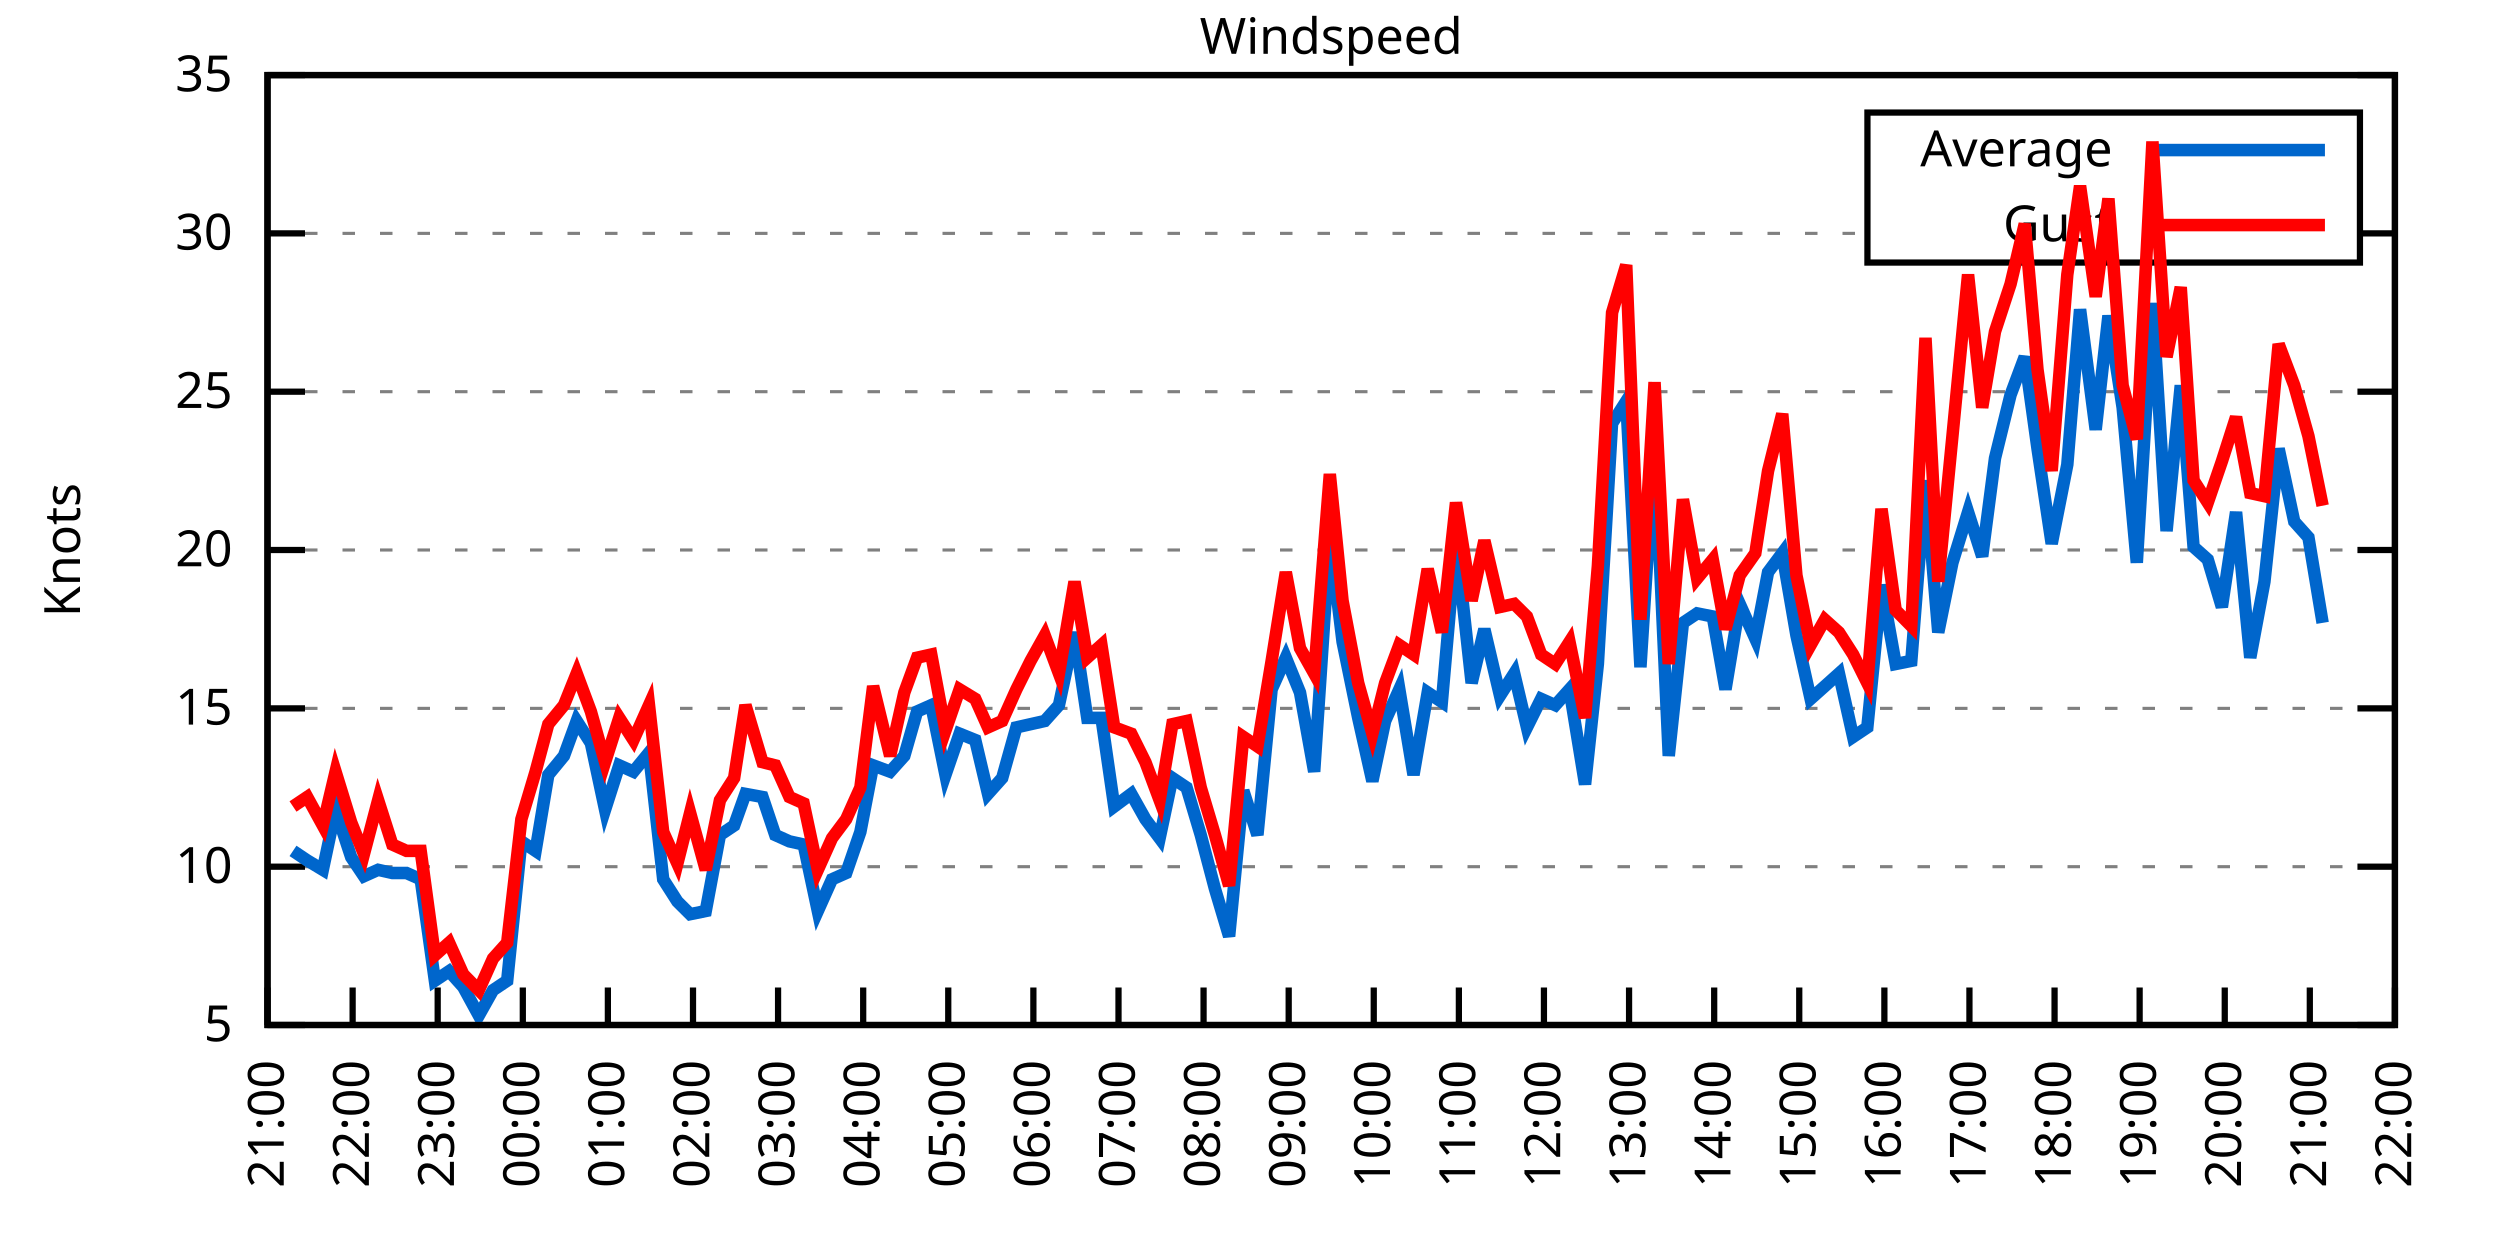
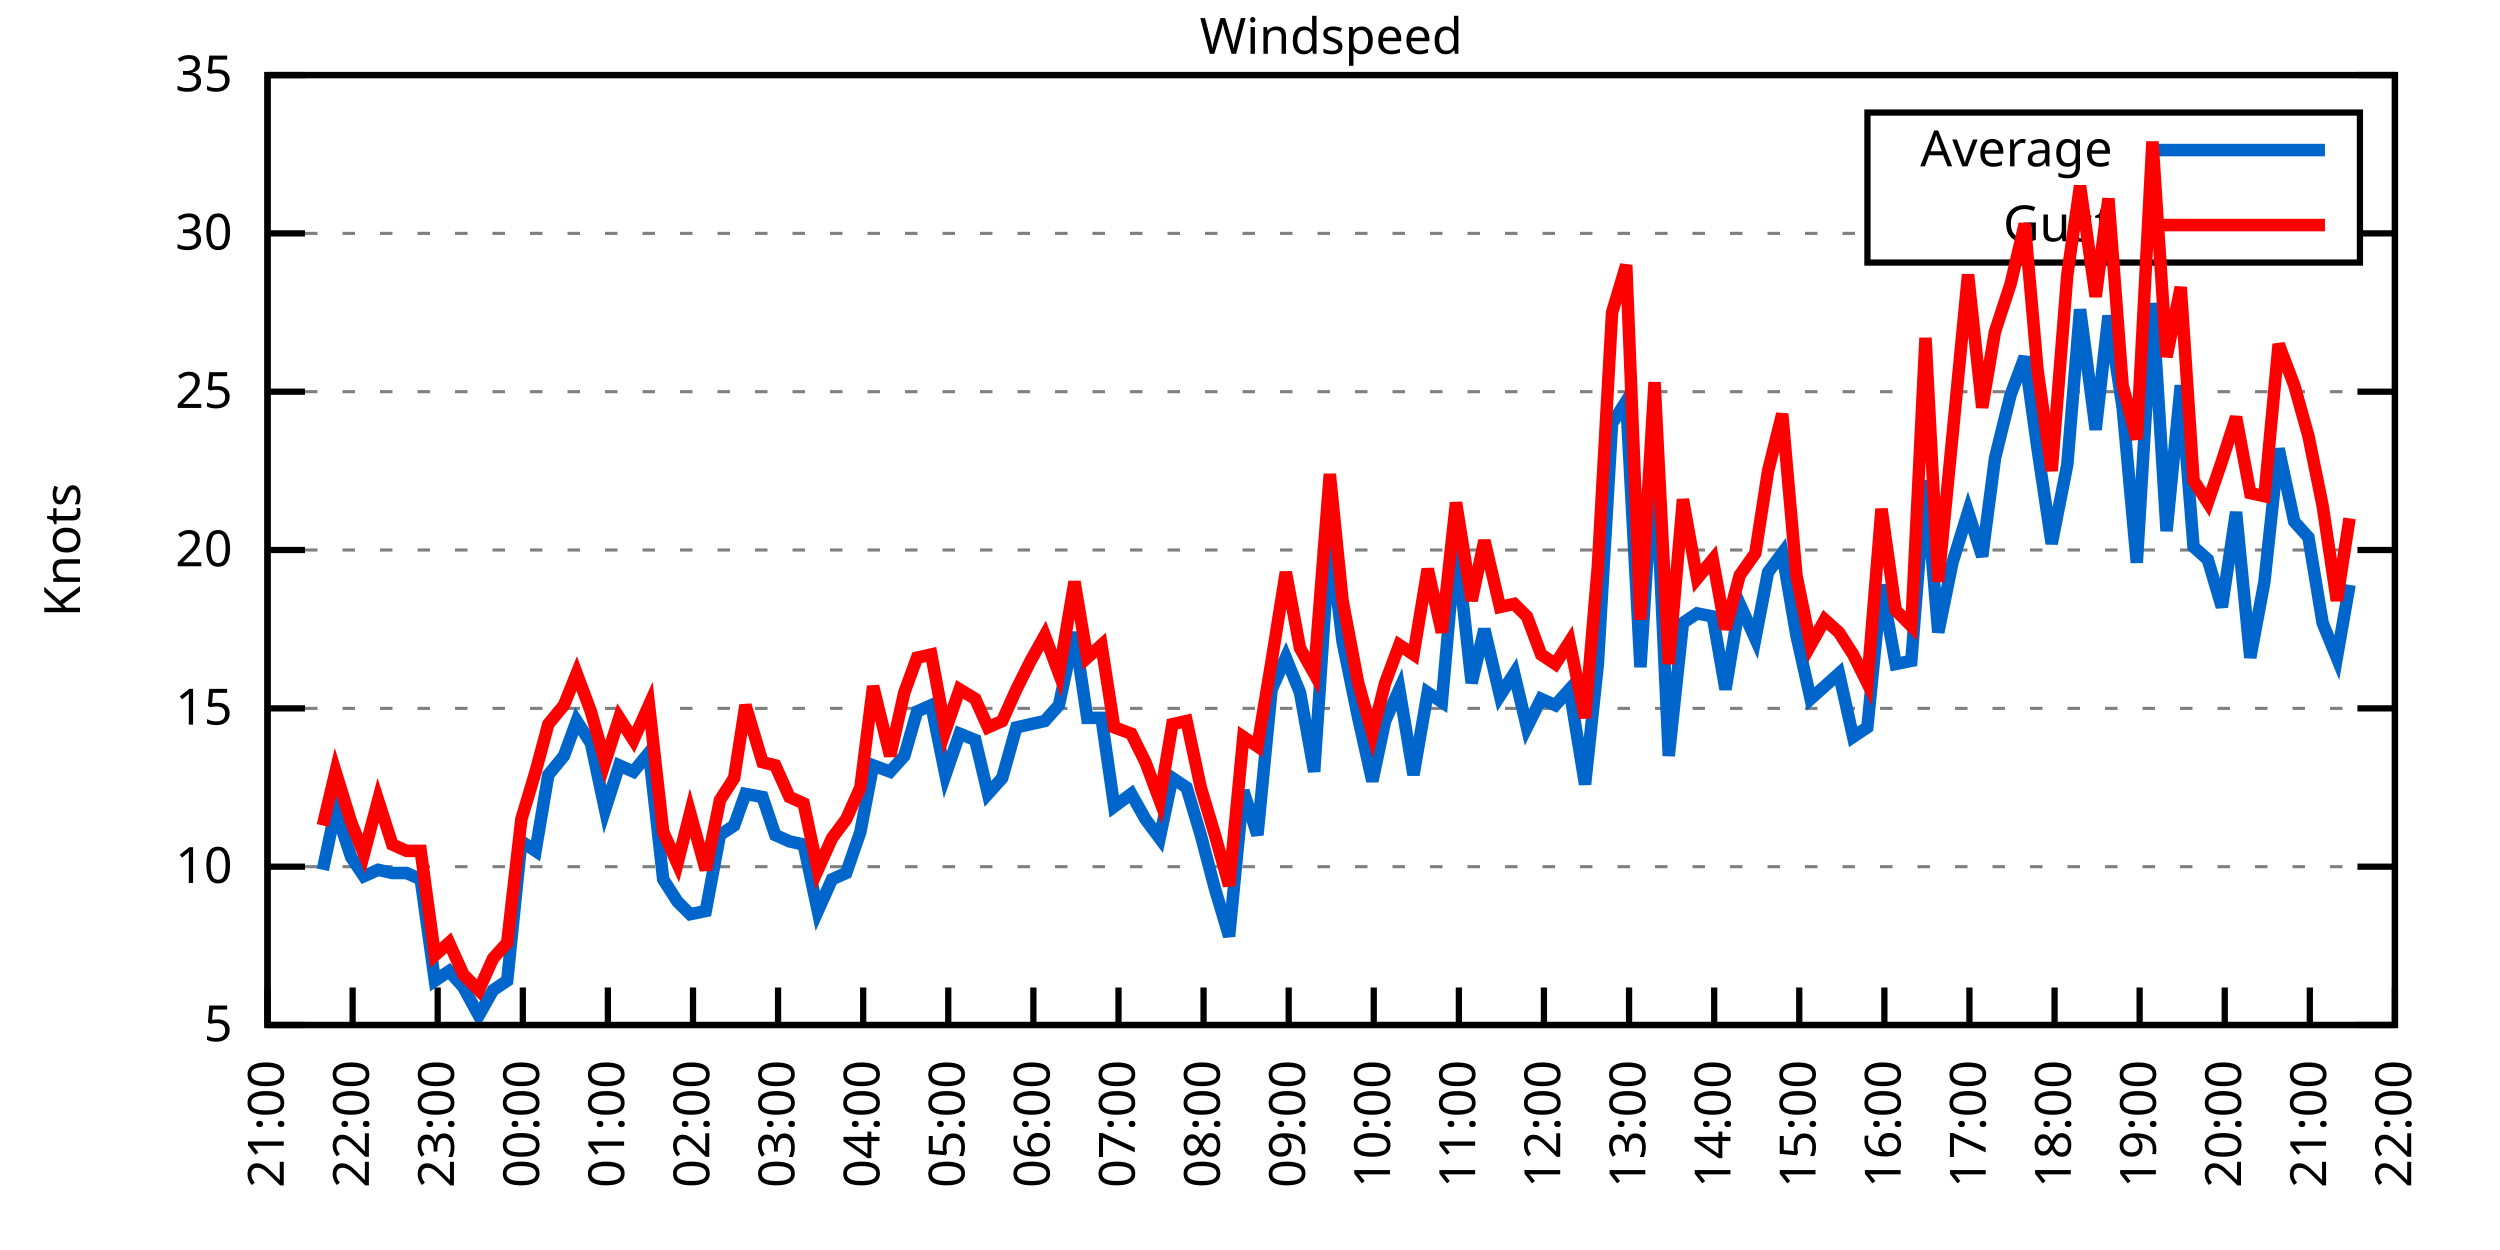
<svg xmlns="http://www.w3.org/2000/svg" xmlns:xlink="http://www.w3.org/1999/xlink" width="400" height="200" viewBox="0 0 400 200">
  <g id="gnuplot_canvas">
    <rect x="0" y="0" width="400" height="200" fill="none" />
    <defs>
      <circle id="gpDot" r="0.5" stroke-width="0.5" stroke="currentColor" />
      <path id="gpPt0" stroke-width="0.333" stroke="currentColor" d="M-1,0 h2 M0,-1 v2" />
      <path id="gpPt1" stroke-width="0.333" stroke="currentColor" d="M-1,-1 L1,1 M1,-1 L-1,1" />
      <path id="gpPt2" stroke-width="0.333" stroke="currentColor" d="M-1,0 L1,0 M0,-1 L0,1 M-1,-1 L1,1 M-1,1 L1,-1" />
      <rect id="gpPt3" stroke-width="0.333" stroke="currentColor" x="-1" y="-1" width="2" height="2" />
      <rect id="gpPt4" stroke-width="0.333" stroke="currentColor" fill="currentColor" x="-1" y="-1" width="2" height="2" />
      <circle id="gpPt5" stroke-width="0.333" stroke="currentColor" cx="0" cy="0" r="1" />
      <use xlink:href="#gpPt5" id="gpPt6" fill="currentColor" stroke="none" />
      <path id="gpPt7" stroke-width="0.333" stroke="currentColor" d="M0,-1.33 L-1.33,0.67 L1.33,0.67 z" />
      <use xlink:href="#gpPt7" id="gpPt8" fill="currentColor" stroke="none" />
      <use xlink:href="#gpPt7" id="gpPt9" stroke="currentColor" transform="rotate(180)" />
      <use xlink:href="#gpPt9" id="gpPt10" fill="currentColor" stroke="none" />
      <use xlink:href="#gpPt3" id="gpPt11" stroke="currentColor" transform="rotate(45)" />
      <use xlink:href="#gpPt11" id="gpPt12" fill="currentColor" stroke="none" />
      <path id="gpPt13" stroke-width="0.333" stroke="currentColor" d="M0,1.330 L1.265,0.411 L0.782,-1.067 L-0.782,-1.076 L-1.265,0.411 z" />
      <use xlink:href="#gpPt13" id="gpPt14" fill="currentColor" stroke="none" />
      <filter id="textbox" filterUnits="objectBoundingBox" x="0" y="0" height="1" width="1">
        <feFlood flood-color="white" flood-opacity="1" result="bgnd" />
        <feComposite in="SourceGraphic" in2="bgnd" operator="atop" />
      </filter>
      <filter id="greybox" filterUnits="objectBoundingBox" x="0" y="0" height="1" width="1">
        <feFlood flood-color="lightgrey" flood-opacity="1" result="grey" />
        <feComposite in="SourceGraphic" in2="grey" operator="atop" />
      </filter>
    </defs>
    <g fill="none" color="white" stroke="currentColor" stroke-width="1.00" stroke-linecap="butt" stroke-linejoin="miter">
</g>
    <g fill="none" color="black" stroke="currentColor" stroke-width="1.00" stroke-linecap="butt" stroke-linejoin="miter">
      <g stroke="none" shape-rendering="crispEdges">
        <polygon fill="rgb(255, 255, 255)" points="42.80,164.00 383.18,164.00 383.18,12.02 42.80,12.02 " />
      </g>
    </g>
    <g fill="none" color="black" stroke="currentColor" stroke-width="1.00" stroke-linecap="butt" stroke-linejoin="miter">
</g>
    <g fill="none" color="black" stroke="black" stroke-width="0.50" stroke-linecap="butt" stroke-linejoin="miter">
</g>
    <g fill="none" color="gray" stroke="currentColor" stroke-width="0.50" stroke-linecap="butt" stroke-linejoin="miter">
      <path stroke="gray" stroke-dasharray="2,4" class="gridline" d="M42.80,164.00 L383.19,164.00  " />
    </g>
    <g fill="none" color="gray" stroke="gray" stroke-width="1.00" stroke-linecap="butt" stroke-linejoin="miter">
</g>
    <g fill="none" color="black" stroke="currentColor" stroke-width="1.00" stroke-linecap="butt" stroke-linejoin="miter">
      <path stroke="black" d="M42.80,164.00 L48.80,164.00 M383.19,164.00 L377.19,164.00  " />
      <g transform="translate(37.20,166.60)" stroke="none" fill="black" font-family="Sans" font-size="8.00" text-anchor="end">
        <text>
          <tspan font-family="Sans"> 5</tspan>
        </text>
      </g>
    </g>
    <g fill="none" color="black" stroke="currentColor" stroke-width="1.00" stroke-linecap="butt" stroke-linejoin="miter">
</g>
    <g fill="none" color="black" stroke="black" stroke-width="0.50" stroke-linecap="butt" stroke-linejoin="miter">
</g>
    <g fill="none" color="gray" stroke="currentColor" stroke-width="0.50" stroke-linecap="butt" stroke-linejoin="miter">
      <path stroke="gray" stroke-dasharray="2,4" class="gridline" d="M42.80,138.67 L383.19,138.67  " />
    </g>
    <g fill="none" color="gray" stroke="gray" stroke-width="1.00" stroke-linecap="butt" stroke-linejoin="miter">
</g>
    <g fill="none" color="black" stroke="currentColor" stroke-width="1.00" stroke-linecap="butt" stroke-linejoin="miter">
      <path stroke="black" d="M42.80,138.67 L48.80,138.67 M383.19,138.67 L377.19,138.67  " />
      <g transform="translate(37.20,141.27)" stroke="none" fill="black" font-family="Sans" font-size="8.00" text-anchor="end">
        <text>
          <tspan font-family="Sans"> 10</tspan>
        </text>
      </g>
    </g>
    <g fill="none" color="black" stroke="currentColor" stroke-width="1.00" stroke-linecap="butt" stroke-linejoin="miter">
</g>
    <g fill="none" color="black" stroke="black" stroke-width="0.50" stroke-linecap="butt" stroke-linejoin="miter">
</g>
    <g fill="none" color="gray" stroke="currentColor" stroke-width="0.50" stroke-linecap="butt" stroke-linejoin="miter">
      <path stroke="gray" stroke-dasharray="2,4" class="gridline" d="M42.80,113.34 L383.19,113.34  " />
    </g>
    <g fill="none" color="gray" stroke="gray" stroke-width="1.00" stroke-linecap="butt" stroke-linejoin="miter">
</g>
    <g fill="none" color="black" stroke="currentColor" stroke-width="1.00" stroke-linecap="butt" stroke-linejoin="miter">
      <path stroke="black" d="M42.80,113.34 L48.80,113.34 M383.19,113.34 L377.19,113.34  " />
      <g transform="translate(37.20,115.94)" stroke="none" fill="black" font-family="Sans" font-size="8.00" text-anchor="end">
        <text>
          <tspan font-family="Sans"> 15</tspan>
        </text>
      </g>
    </g>
    <g fill="none" color="black" stroke="currentColor" stroke-width="1.00" stroke-linecap="butt" stroke-linejoin="miter">
</g>
    <g fill="none" color="black" stroke="black" stroke-width="0.50" stroke-linecap="butt" stroke-linejoin="miter">
</g>
    <g fill="none" color="gray" stroke="currentColor" stroke-width="0.50" stroke-linecap="butt" stroke-linejoin="miter">
      <path stroke="gray" stroke-dasharray="2,4" class="gridline" d="M42.80,88.00 L383.19,88.00  " />
    </g>
    <g fill="none" color="gray" stroke="gray" stroke-width="1.00" stroke-linecap="butt" stroke-linejoin="miter">
</g>
    <g fill="none" color="black" stroke="currentColor" stroke-width="1.00" stroke-linecap="butt" stroke-linejoin="miter">
      <path stroke="black" d="M42.80,88.00 L48.80,88.00 M383.19,88.00 L377.19,88.00  " />
      <g transform="translate(37.20,90.60)" stroke="none" fill="black" font-family="Sans" font-size="8.00" text-anchor="end">
        <text>
          <tspan font-family="Sans"> 20</tspan>
        </text>
      </g>
    </g>
    <g fill="none" color="black" stroke="currentColor" stroke-width="1.00" stroke-linecap="butt" stroke-linejoin="miter">
</g>
    <g fill="none" color="black" stroke="black" stroke-width="0.50" stroke-linecap="butt" stroke-linejoin="miter">
</g>
    <g fill="none" color="gray" stroke="currentColor" stroke-width="0.50" stroke-linecap="butt" stroke-linejoin="miter">
      <path stroke="gray" stroke-dasharray="2,4" class="gridline" d="M42.80,62.67 L383.19,62.67  " />
    </g>
    <g fill="none" color="gray" stroke="gray" stroke-width="1.00" stroke-linecap="butt" stroke-linejoin="miter">
</g>
    <g fill="none" color="black" stroke="currentColor" stroke-width="1.00" stroke-linecap="butt" stroke-linejoin="miter">
      <path stroke="black" d="M42.80,62.67 L48.80,62.67 M383.19,62.67 L377.19,62.67  " />
      <g transform="translate(37.20,65.27)" stroke="none" fill="black" font-family="Sans" font-size="8.00" text-anchor="end">
        <text>
          <tspan font-family="Sans"> 25</tspan>
        </text>
      </g>
    </g>
    <g fill="none" color="black" stroke="currentColor" stroke-width="1.00" stroke-linecap="butt" stroke-linejoin="miter">
</g>
    <g fill="none" color="black" stroke="black" stroke-width="0.50" stroke-linecap="butt" stroke-linejoin="miter">
</g>
    <g fill="none" color="gray" stroke="currentColor" stroke-width="0.50" stroke-linecap="butt" stroke-linejoin="miter">
      <path stroke="gray" stroke-dasharray="2,4" class="gridline" d="M42.80,37.34 L298.79,37.34 M377.59,37.34 L383.19,37.34  " />
    </g>
    <g fill="none" color="gray" stroke="gray" stroke-width="1.00" stroke-linecap="butt" stroke-linejoin="miter">
</g>
    <g fill="none" color="black" stroke="currentColor" stroke-width="1.00" stroke-linecap="butt" stroke-linejoin="miter">
      <path stroke="black" d="M42.80,37.34 L48.80,37.34 M383.19,37.34 L377.19,37.34  " />
      <g transform="translate(37.20,39.94)" stroke="none" fill="black" font-family="Sans" font-size="8.00" text-anchor="end">
        <text>
          <tspan font-family="Sans"> 30</tspan>
        </text>
      </g>
    </g>
    <g fill="none" color="black" stroke="currentColor" stroke-width="1.00" stroke-linecap="butt" stroke-linejoin="miter">
</g>
    <g fill="none" color="black" stroke="black" stroke-width="0.50" stroke-linecap="butt" stroke-linejoin="miter">
</g>
    <g fill="none" color="gray" stroke="currentColor" stroke-width="0.50" stroke-linecap="butt" stroke-linejoin="miter">
      <path stroke="gray" stroke-dasharray="2,4" class="gridline" d="M42.80,12.01 L383.19,12.01  " />
    </g>
    <g fill="none" color="gray" stroke="gray" stroke-width="1.00" stroke-linecap="butt" stroke-linejoin="miter">
</g>
    <g fill="none" color="black" stroke="currentColor" stroke-width="1.00" stroke-linecap="butt" stroke-linejoin="miter">
      <path stroke="black" d="M42.80,12.01 L48.80,12.01 M383.19,12.01 L377.19,12.01  " />
      <g transform="translate(37.20,14.61)" stroke="none" fill="black" font-family="Sans" font-size="8.00" text-anchor="end">
        <text>
          <tspan font-family="Sans"> 35</tspan>
        </text>
      </g>
    </g>
    <g fill="none" color="black" stroke="currentColor" stroke-width="1.00" stroke-linecap="butt" stroke-linejoin="miter">
      <path stroke="black" d="M42.80,164.00 L42.80,158.00  " />
      <g transform="translate(45.40,169.60) rotate(270.00)" stroke="none" fill="black" font-family="Sans" font-size="8.00" text-anchor="end">
        <text>
          <tspan font-family="Sans">21:00</tspan>
        </text>
      </g>
    </g>
    <g fill="none" color="black" stroke="currentColor" stroke-width="1.00" stroke-linecap="butt" stroke-linejoin="miter">
      <path stroke="black" d="M56.42,164.00 L56.42,158.00  " />
      <g transform="translate(59.02,169.60) rotate(270.00)" stroke="none" fill="black" font-family="Sans" font-size="8.00" text-anchor="end">
        <text>
          <tspan font-family="Sans">22:00</tspan>
        </text>
      </g>
    </g>
    <g fill="none" color="black" stroke="currentColor" stroke-width="1.00" stroke-linecap="butt" stroke-linejoin="miter">
      <path stroke="black" d="M70.03,164.00 L70.03,158.00  " />
      <g transform="translate(72.63,169.60) rotate(270.00)" stroke="none" fill="black" font-family="Sans" font-size="8.00" text-anchor="end">
        <text>
          <tspan font-family="Sans">23:00</tspan>
        </text>
      </g>
    </g>
    <g fill="none" color="black" stroke="currentColor" stroke-width="1.00" stroke-linecap="butt" stroke-linejoin="miter">
      <path stroke="black" d="M83.65,164.00 L83.65,158.00  " />
      <g transform="translate(86.25,169.60) rotate(270.00)" stroke="none" fill="black" font-family="Sans" font-size="8.00" text-anchor="end">
        <text>
          <tspan font-family="Sans">00:00</tspan>
        </text>
      </g>
    </g>
    <g fill="none" color="black" stroke="currentColor" stroke-width="1.00" stroke-linecap="butt" stroke-linejoin="miter">
      <path stroke="black" d="M97.26,164.00 L97.26,158.00  " />
      <g transform="translate(99.86,169.60) rotate(270.00)" stroke="none" fill="black" font-family="Sans" font-size="8.00" text-anchor="end">
        <text>
          <tspan font-family="Sans">01:00</tspan>
        </text>
      </g>
    </g>
    <g fill="none" color="black" stroke="currentColor" stroke-width="1.00" stroke-linecap="butt" stroke-linejoin="miter">
      <path stroke="black" d="M110.88,164.00 L110.88,158.00  " />
      <g transform="translate(113.48,169.60) rotate(270.00)" stroke="none" fill="black" font-family="Sans" font-size="8.00" text-anchor="end">
        <text>
          <tspan font-family="Sans">02:00</tspan>
        </text>
      </g>
    </g>
    <g fill="none" color="black" stroke="currentColor" stroke-width="1.00" stroke-linecap="butt" stroke-linejoin="miter">
      <path stroke="black" d="M124.49,164.00 L124.49,158.00  " />
      <g transform="translate(127.09,169.60) rotate(270.00)" stroke="none" fill="black" font-family="Sans" font-size="8.00" text-anchor="end">
        <text>
          <tspan font-family="Sans">03:00</tspan>
        </text>
      </g>
    </g>
    <g fill="none" color="black" stroke="currentColor" stroke-width="1.00" stroke-linecap="butt" stroke-linejoin="miter">
      <path stroke="black" d="M138.11,164.00 L138.11,158.00  " />
      <g transform="translate(140.71,169.60) rotate(270.00)" stroke="none" fill="black" font-family="Sans" font-size="8.00" text-anchor="end">
        <text>
          <tspan font-family="Sans">04:00</tspan>
        </text>
      </g>
    </g>
    <g fill="none" color="black" stroke="currentColor" stroke-width="1.00" stroke-linecap="butt" stroke-linejoin="miter">
      <path stroke="black" d="M151.72,164.00 L151.72,158.00  " />
      <g transform="translate(154.32,169.60) rotate(270.00)" stroke="none" fill="black" font-family="Sans" font-size="8.00" text-anchor="end">
        <text>
          <tspan font-family="Sans">05:00</tspan>
        </text>
      </g>
    </g>
    <g fill="none" color="black" stroke="currentColor" stroke-width="1.00" stroke-linecap="butt" stroke-linejoin="miter">
      <path stroke="black" d="M165.34,164.00 L165.34,158.00  " />
      <g transform="translate(167.94,169.60) rotate(270.00)" stroke="none" fill="black" font-family="Sans" font-size="8.00" text-anchor="end">
        <text>
          <tspan font-family="Sans">06:00</tspan>
        </text>
      </g>
    </g>
    <g fill="none" color="black" stroke="currentColor" stroke-width="1.00" stroke-linecap="butt" stroke-linejoin="miter">
      <path stroke="black" d="M178.96,164.00 L178.96,158.00  " />
      <g transform="translate(181.56,169.60) rotate(270.00)" stroke="none" fill="black" font-family="Sans" font-size="8.00" text-anchor="end">
        <text>
          <tspan font-family="Sans">07:00</tspan>
        </text>
      </g>
    </g>
    <g fill="none" color="black" stroke="currentColor" stroke-width="1.00" stroke-linecap="butt" stroke-linejoin="miter">
      <path stroke="black" d="M192.57,164.00 L192.57,158.00  " />
      <g transform="translate(195.17,169.60) rotate(270.00)" stroke="none" fill="black" font-family="Sans" font-size="8.00" text-anchor="end">
        <text>
          <tspan font-family="Sans">08:00</tspan>
        </text>
      </g>
    </g>
    <g fill="none" color="black" stroke="currentColor" stroke-width="1.00" stroke-linecap="butt" stroke-linejoin="miter">
      <path stroke="black" d="M206.19,164.00 L206.19,158.00  " />
      <g transform="translate(208.79,169.60) rotate(270.00)" stroke="none" fill="black" font-family="Sans" font-size="8.00" text-anchor="end">
        <text>
          <tspan font-family="Sans">09:00</tspan>
        </text>
      </g>
    </g>
    <g fill="none" color="black" stroke="currentColor" stroke-width="1.00" stroke-linecap="butt" stroke-linejoin="miter">
      <path stroke="black" d="M219.80,164.00 L219.80,158.00  " />
      <g transform="translate(222.40,169.60) rotate(270.00)" stroke="none" fill="black" font-family="Sans" font-size="8.00" text-anchor="end">
        <text>
          <tspan font-family="Sans">10:00</tspan>
        </text>
      </g>
    </g>
    <g fill="none" color="black" stroke="currentColor" stroke-width="1.00" stroke-linecap="butt" stroke-linejoin="miter">
      <path stroke="black" d="M233.42,164.00 L233.42,158.00  " />
      <g transform="translate(236.02,169.60) rotate(270.00)" stroke="none" fill="black" font-family="Sans" font-size="8.00" text-anchor="end">
        <text>
          <tspan font-family="Sans">11:00</tspan>
        </text>
      </g>
    </g>
    <g fill="none" color="black" stroke="currentColor" stroke-width="1.00" stroke-linecap="butt" stroke-linejoin="miter">
      <path stroke="black" d="M247.03,164.00 L247.03,158.00  " />
      <g transform="translate(249.63,169.60) rotate(270.00)" stroke="none" fill="black" font-family="Sans" font-size="8.00" text-anchor="end">
        <text>
          <tspan font-family="Sans">12:00</tspan>
        </text>
      </g>
    </g>
    <g fill="none" color="black" stroke="currentColor" stroke-width="1.00" stroke-linecap="butt" stroke-linejoin="miter">
      <path stroke="black" d="M260.65,164.00 L260.65,158.00  " />
      <g transform="translate(263.25,169.60) rotate(270.00)" stroke="none" fill="black" font-family="Sans" font-size="8.00" text-anchor="end">
        <text>
          <tspan font-family="Sans">13:00</tspan>
        </text>
      </g>
    </g>
    <g fill="none" color="black" stroke="currentColor" stroke-width="1.00" stroke-linecap="butt" stroke-linejoin="miter">
      <path stroke="black" d="M274.27,164.00 L274.27,158.00  " />
      <g transform="translate(276.87,169.60) rotate(270.00)" stroke="none" fill="black" font-family="Sans" font-size="8.00" text-anchor="end">
        <text>
          <tspan font-family="Sans">14:00</tspan>
        </text>
      </g>
    </g>
    <g fill="none" color="black" stroke="currentColor" stroke-width="1.00" stroke-linecap="butt" stroke-linejoin="miter">
      <path stroke="black" d="M287.88,164.00 L287.88,158.00  " />
      <g transform="translate(290.48,169.60) rotate(270.00)" stroke="none" fill="black" font-family="Sans" font-size="8.00" text-anchor="end">
        <text>
          <tspan font-family="Sans">15:00</tspan>
        </text>
      </g>
    </g>
    <g fill="none" color="black" stroke="currentColor" stroke-width="1.00" stroke-linecap="butt" stroke-linejoin="miter">
      <path stroke="black" d="M301.50,164.00 L301.50,158.00  " />
      <g transform="translate(304.10,169.60) rotate(270.00)" stroke="none" fill="black" font-family="Sans" font-size="8.00" text-anchor="end">
        <text>
          <tspan font-family="Sans">16:00</tspan>
        </text>
      </g>
    </g>
    <g fill="none" color="black" stroke="currentColor" stroke-width="1.00" stroke-linecap="butt" stroke-linejoin="miter">
      <path stroke="black" d="M315.11,164.00 L315.11,158.00  " />
      <g transform="translate(317.71,169.60) rotate(270.00)" stroke="none" fill="black" font-family="Sans" font-size="8.00" text-anchor="end">
        <text>
          <tspan font-family="Sans">17:00</tspan>
        </text>
      </g>
    </g>
    <g fill="none" color="black" stroke="currentColor" stroke-width="1.00" stroke-linecap="butt" stroke-linejoin="miter">
      <path stroke="black" d="M328.73,164.00 L328.73,158.00  " />
      <g transform="translate(331.33,169.60) rotate(270.00)" stroke="none" fill="black" font-family="Sans" font-size="8.00" text-anchor="end">
        <text>
          <tspan font-family="Sans">18:00</tspan>
        </text>
      </g>
    </g>
    <g fill="none" color="black" stroke="currentColor" stroke-width="1.00" stroke-linecap="butt" stroke-linejoin="miter">
      <path stroke="black" d="M342.34,164.00 L342.34,158.00  " />
      <g transform="translate(344.94,169.60) rotate(270.00)" stroke="none" fill="black" font-family="Sans" font-size="8.00" text-anchor="end">
        <text>
          <tspan font-family="Sans">19:00</tspan>
        </text>
      </g>
    </g>
    <g fill="none" color="black" stroke="currentColor" stroke-width="1.00" stroke-linecap="butt" stroke-linejoin="miter">
      <path stroke="black" d="M355.96,164.00 L355.96,158.00  " />
      <g transform="translate(358.56,169.60) rotate(270.00)" stroke="none" fill="black" font-family="Sans" font-size="8.00" text-anchor="end">
        <text>
          <tspan font-family="Sans">20:00</tspan>
        </text>
      </g>
    </g>
    <g fill="none" color="black" stroke="currentColor" stroke-width="1.00" stroke-linecap="butt" stroke-linejoin="miter">
      <path stroke="black" d="M369.57,164.00 L369.57,158.00  " />
      <g transform="translate(372.17,169.60) rotate(270.00)" stroke="none" fill="black" font-family="Sans" font-size="8.00" text-anchor="end">
        <text>
          <tspan font-family="Sans">21:00</tspan>
        </text>
      </g>
    </g>
    <g fill="none" color="black" stroke="currentColor" stroke-width="1.00" stroke-linecap="butt" stroke-linejoin="miter">
      <path stroke="black" d="M383.19,164.00 L383.19,158.00  " />
      <g transform="translate(385.79,169.60) rotate(270.00)" stroke="none" fill="black" font-family="Sans" font-size="8.00" text-anchor="end">
        <text>
          <tspan font-family="Sans">22:00</tspan>
        </text>
      </g>
    </g>
    <g fill="none" color="black" stroke="currentColor" stroke-width="1.00" stroke-linecap="butt" stroke-linejoin="miter">
</g>
    <g fill="none" color="black" stroke="currentColor" stroke-width="1.00" stroke-linecap="butt" stroke-linejoin="miter">
      <path stroke="black" d="M42.80,12.01 L42.80,164.00 L383.19,164.00 L383.19,12.01 L42.80,12.01 Z  " />
    </g>
    <g fill="none" color="black" stroke="currentColor" stroke-width="1.00" stroke-linecap="butt" stroke-linejoin="miter">
</g>
    <g fill="none" color="black" stroke="currentColor" stroke-width="1.00" stroke-linecap="butt" stroke-linejoin="miter">
      <path stroke="black" d="M298.79,42.01 L298.79,18.01 L377.59,18.01 L377.59,42.01 L298.79,42.01 Z  " />
    </g>
    <g id="Windspeed_plot_1">
      <g fill="none" color="white" stroke="black" stroke-width="2.00" stroke-linecap="butt" stroke-linejoin="miter">
</g>
      <g fill="none" color="black" stroke="currentColor" stroke-width="2.00" stroke-linecap="butt" stroke-linejoin="miter">
        <g transform="translate(337.99,26.61)" stroke="none" fill="black" font-family="Sans" font-size="8.00" text-anchor="end">
          <text>
            <tspan font-family="Sans">Average</tspan>
          </text>
        </g>
      </g>
      <g fill="none" color="black" stroke="currentColor" stroke-width="2.00" stroke-linecap="butt" stroke-linejoin="miter">
-         <path stroke="rgb(  0, 102, 204)" d="M343.59,24.01 L371.99,24.01 M46.88,136.14 L49.15,137.66 L51.65,139.17 L53.69,129.55 L56.19,137.15 L58.23,140.19   L60.50,139.17 L62.77,139.68 L65.04,139.68 L67.31,140.69 L69.58,156.91 L71.85,155.39 L74.12,157.92 L76.61,162.48   L78.88,158.43 L81.15,156.91 L83.42,134.62 L85.69,136.14 L87.73,123.98 L90.23,120.94 L92.27,115.36 L94.54,118.91   L96.81,129.55 L99.08,122.46 L101.35,123.47 L103.84,120.43 L106.11,140.69 L108.38,144.24 L110.42,146.27 L112.92,145.76   L115.19,133.60 L117.46,132.08 L119.27,127.02 L122.00,127.52 L124.04,133.60 L126.31,134.62 L128.58,135.12 L130.85,145.76   L133.12,140.69 L135.39,139.68 L137.66,133.10 L139.70,122.46 L142.42,123.47 L144.69,120.94 L146.73,113.84 L149.00,112.83   L151.27,123.98 L153.54,117.39 L156.04,118.40 L158.08,127.02 L160.35,124.48 L162.62,116.38 L164.89,115.87 L167.16,115.36   L169.43,112.83 L171.92,101.18 L173.96,114.86 L176.23,114.86 L178.28,129.04 L181.00,127.02 L183.27,131.07 L185.54,134.11   L187.58,124.48 L189.85,126.00 L192.12,133.60 L194.39,142.21 L196.66,149.81 L198.93,126.51 L201.19,133.60 L203.46,110.30   L205.73,105.23 L208.00,110.80 L210.27,123.47 L212.77,85.98 L214.81,102.70 L217.31,114.86 L219.58,124.99 L221.62,115.36   L223.89,110.30 L226.16,123.98 L228.43,110.80 L230.70,112.32 L232.96,86.49 L235.46,109.28 L237.50,100.67 L240.00,111.31   L242.27,107.76 L244.31,116.38 L246.58,111.82 L248.85,112.83 L251.12,110.30 L253.61,125.50 L255.66,106.24 L257.93,67.74   L260.20,64.19 L262.47,106.75 L264.73,71.29 L267.00,120.94 L269.27,99.66 L271.54,98.14 L274.04,98.64 L276.08,110.30   L278.35,96.62 L280.85,102.19 L282.89,91.55 L285.16,88.51 L287.43,101.68 L289.70,111.82 L291.97,109.79 L294.23,107.76   L296.50,117.90 L298.77,116.38 L301.04,93.58 L303.31,106.24 L305.81,105.74 L308.08,76.86 L310.12,101.18 L312.39,90.03   L314.89,81.93 L317.15,89.02 L319.20,73.31 L321.69,63.18 L323.96,57.10 L326.00,71.79 L328.27,86.99 L330.77,74.33   L332.81,49.50 L335.31,68.75 L337.35,50.51 L339.62,65.21 L341.89,90.03 L344.39,48.49 L346.65,84.97 L348.92,61.66   L350.97,87.50 L353.24,89.52 L355.50,97.12 L357.77,81.93 L360.04,105.23 L362.31,93.07 L364.58,71.79 L367.08,83.45   L369.35,85.98 L371.62,99.66  " />
+         <path stroke="rgb(  0, 102, 204)" d="M343.59,24.01 L371.99,24.01 M51.65,139.17 L53.69,129.55 L56.19,137.15 L58.23,140.19 L60.50,139.17 L62.77,139.68   L65.04,139.68 L67.31,140.69 L69.58,156.91 L71.85,155.39 L74.12,157.92 L76.61,162.48 L78.88,158.43 L81.15,156.91   L83.42,134.62 L85.69,136.14 L87.73,123.98 L90.23,120.94 L92.27,115.36 L94.54,118.91 L96.81,129.55 L99.08,122.46   L101.35,123.47 L103.84,120.43 L106.11,140.69 L108.38,144.24 L110.42,146.27 L112.92,145.76 L115.19,133.60 L117.46,132.08   L119.27,127.02 L122.00,127.52 L124.04,133.60 L126.31,134.62 L128.58,135.12 L130.85,145.76 L133.12,140.69 L135.39,139.68   L137.66,133.10 L139.70,122.46 L142.42,123.47 L144.69,120.94 L146.73,113.84 L149.00,112.83 L151.27,123.98 L153.54,117.39   L156.04,118.40 L158.08,127.02 L160.35,124.48 L162.62,116.38 L164.89,115.87 L167.16,115.36 L169.43,112.83 L171.92,101.18   L173.96,114.86 L176.23,114.86 L178.28,129.04 L181.00,127.02 L183.27,131.07 L185.54,134.11 L187.58,124.48 L189.85,126.00   L192.12,133.60 L194.39,142.21 L196.66,149.81 L198.93,126.51 L201.19,133.60 L203.46,110.30 L205.73,105.23 L208.00,110.80   L210.27,123.47 L212.77,85.98 L214.81,102.70 L217.31,114.86 L219.58,124.99 L221.62,115.36 L223.89,110.30 L226.16,123.98   L228.43,110.80 L230.70,112.32 L232.96,86.49 L235.46,109.28 L237.50,100.67 L240.00,111.31 L242.27,107.76 L244.31,116.38   L246.58,111.82 L248.85,112.83 L251.12,110.30 L253.61,125.50 L255.66,106.24 L257.93,67.74 L260.20,64.19 L262.47,106.75   L264.73,71.29 L267.00,120.94 L269.27,99.66 L271.54,98.14 L274.04,98.64 L276.08,110.30 L278.35,96.62 L280.85,102.19   L282.89,91.55 L285.16,88.51 L287.43,101.68 L289.70,111.82 L291.97,109.79 L294.23,107.76 L296.50,117.90 L298.77,116.38   L301.04,93.58 L303.31,106.24 L305.81,105.74 L308.08,76.86 L310.12,101.18 L312.39,90.03 L314.89,81.93 L317.15,89.02   L319.20,73.31 L321.69,63.18 L323.96,57.10 L326.00,71.79 L328.27,86.99 L330.77,74.33 L332.81,49.50 L335.31,68.75   L337.35,50.51 L339.62,65.21 L341.89,90.03 L344.39,48.49 L346.65,84.97 L348.92,61.66 L350.97,87.50 L353.24,89.52   L355.50,97.12 L357.77,81.93 L360.04,105.23 L362.31,93.07 L364.58,71.79 L367.08,83.45 L369.35,85.98 L371.62,99.66   L373.89,105.23 L375.93,93.58  " />
      </g>
    </g>
    <g id="Windspeed_plot_2">
      <g fill="none" color="black" stroke="currentColor" stroke-width="2.00" stroke-linecap="butt" stroke-linejoin="miter">
        <g transform="translate(337.99,38.61)" stroke="none" fill="black" font-family="Sans" font-size="8.00" text-anchor="end">
          <text>
            <tspan font-family="Sans">Gust</tspan>
          </text>
        </g>
      </g>
      <g fill="none" color="black" stroke="currentColor" stroke-width="2.00" stroke-linecap="butt" stroke-linejoin="miter">
-         <path stroke="rgb(255,   0,   0)" d="M343.59,36.01 L371.99,36.01 M46.88,129.04 L49.15,127.52 L51.65,132.08 L53.69,123.47 L56.19,131.58 L58.23,136.64   L60.50,128.03 L62.77,135.12 L65.04,136.14 L67.31,136.14 L69.58,152.85 L71.85,150.83 L74.12,155.89 L76.61,158.43   L78.88,153.36 L81.15,150.83 L83.42,131.07 L85.69,123.47 L87.73,115.87 L90.23,112.83 L92.27,107.76 L94.54,113.84   L96.81,121.95 L99.08,114.86 L101.35,118.40 L103.84,112.83 L106.11,133.10 L108.38,138.16 L110.42,130.06 L112.92,139.17   L115.19,128.03 L117.46,124.48 L119.27,112.83 L122.00,121.95 L124.04,122.46 L126.31,127.52 L128.58,128.54 L130.85,139.17   L133.12,134.11 L135.39,131.07 L137.66,126.00 L139.70,109.79 L142.42,120.94 L144.69,110.80 L146.73,105.23 L149.00,104.72   L151.27,116.88 L153.54,110.30 L156.04,111.82 L158.08,116.38 L160.35,115.36 L162.62,110.30 L164.89,105.74 L167.16,101.68   L169.43,107.76 L171.92,93.07 L173.96,105.23 L176.23,103.20 L178.28,116.38 L181.00,117.39 L183.27,121.95 L185.54,128.03   L187.58,115.87 L189.85,115.36 L192.12,126.00 L194.39,133.60 L196.66,141.71 L198.93,117.90 L201.19,119.42 L203.46,105.74   L205.73,91.55 L208.00,103.71 L210.27,107.76 L212.77,75.85 L214.81,96.11 L217.31,109.28 L219.58,117.39 L221.62,109.28   L223.89,103.20 L226.16,104.72 L228.43,91.04 L230.70,101.18 L232.96,80.41 L235.46,96.11 L237.50,86.49 L240.00,97.12   L242.27,96.62 L244.31,98.64 L246.58,104.72 L248.85,106.24 L251.12,102.70 L253.61,114.86 L255.66,90.54 L257.93,50.01   L260.20,42.41 L262.47,99.15 L264.73,61.15 L267.00,106.24 L269.27,79.90 L271.54,92.56 L274.04,89.52 L276.08,100.67   L278.35,92.06 L280.85,88.51 L282.89,75.34 L285.16,66.22 L287.43,92.06 L289.70,103.20 L291.97,99.15 L294.23,101.18   L296.50,104.72 L298.77,109.28 L301.04,81.42 L303.31,97.63 L305.81,100.16 L308.08,54.06 L310.12,93.07 L312.39,69.77   L314.89,43.93 L317.15,65.21 L319.20,53.05 L321.69,45.45 L323.96,35.82 L326.00,59.13 L328.27,75.34 L330.77,43.93   L332.81,29.74 L335.31,47.47 L337.35,31.77 L339.62,61.66 L341.89,70.27 L344.39,22.65 L346.65,57.10 L348.92,45.95   L350.97,76.86 L353.24,80.41 L355.50,73.82 L357.77,66.73 L360.04,78.89 L362.31,79.39 L364.58,55.07 L367.08,61.66   L369.35,69.77 L371.62,80.91  " />
+         <path stroke="rgb(255,   0,   0)" d="M343.59,36.01 L371.99,36.01 M51.65,132.08 L53.69,123.47 L56.19,131.58 L58.23,136.64 L60.50,128.03 L62.77,135.12   L65.04,136.14 L67.31,136.14 L69.58,152.85 L71.85,150.83 L74.12,155.89 L76.61,158.43 L78.88,153.36 L81.15,150.83   L83.42,131.07 L85.69,123.47 L87.73,115.87 L90.23,112.83 L92.27,107.76 L94.54,113.84 L96.81,121.95 L99.08,114.86   L101.35,118.40 L103.84,112.83 L106.11,133.10 L108.38,138.16 L110.42,130.06 L112.92,139.17 L115.19,128.03 L117.46,124.48   L119.27,112.83 L122.00,121.95 L124.04,122.46 L126.31,127.52 L128.58,128.54 L130.85,139.17 L133.12,134.11 L135.39,131.07   L137.66,126.00 L139.70,109.79 L142.42,120.94 L144.69,110.80 L146.73,105.23 L149.00,104.72 L151.27,116.88 L153.54,110.30   L156.04,111.82 L158.08,116.38 L160.35,115.36 L162.62,110.30 L164.89,105.74 L167.16,101.68 L169.43,107.76 L171.92,93.07   L173.96,105.23 L176.23,103.20 L178.28,116.38 L181.00,117.39 L183.27,121.95 L185.54,128.03 L187.58,115.87 L189.85,115.36   L192.12,126.00 L194.39,133.60 L196.66,141.71 L198.93,117.90 L201.19,119.42 L203.46,105.74 L205.73,91.55 L208.00,103.71   L210.27,107.76 L212.77,75.85 L214.81,96.11 L217.31,109.28 L219.58,117.39 L221.62,109.28 L223.89,103.20 L226.16,104.72   L228.43,91.04 L230.70,101.18 L232.96,80.41 L235.46,96.11 L237.50,86.49 L240.00,97.12 L242.27,96.62 L244.31,98.64   L246.58,104.72 L248.85,106.24 L251.12,102.70 L253.61,114.86 L255.66,90.54 L257.93,50.01 L260.20,42.41 L262.47,99.15   L264.73,61.15 L267.00,106.24 L269.27,79.90 L271.54,92.56 L274.04,89.52 L276.08,100.67 L278.35,92.06 L280.85,88.51   L282.89,75.34 L285.16,66.22 L287.43,92.06 L289.70,103.20 L291.97,99.15 L294.23,101.18 L296.50,104.72 L298.77,109.28   L301.04,81.42 L303.31,97.63 L305.81,100.16 L308.08,54.06 L310.12,93.07 L312.39,69.77 L314.89,43.93 L317.15,65.21   L319.20,53.05 L321.69,45.45 L323.96,35.82 L326.00,59.13 L328.27,75.34 L330.77,43.93 L332.81,29.74 L335.31,47.47   L337.35,31.77 L339.62,61.66 L341.89,70.27 L344.39,22.65 L346.65,57.10 L348.92,45.95 L350.97,76.86 L353.24,80.41   L355.50,73.82 L357.77,66.73 L360.04,78.89 L362.31,79.39 L364.58,55.07 L367.08,61.66 L369.35,69.77 L371.62,80.91   L373.89,96.11 L375.93,82.94  " />
      </g>
    </g>
    <g fill="none" color="black" stroke="currentColor" stroke-width="2.00" stroke-linecap="butt" stroke-linejoin="miter">
</g>
    <g fill="none" color="black" stroke="black" stroke-width="1.00" stroke-linecap="butt" stroke-linejoin="miter">
</g>
    <g fill="none" color="black" stroke="currentColor" stroke-width="1.00" stroke-linecap="butt" stroke-linejoin="miter">
      <path stroke="black" d="M42.80,12.01 L42.80,164.00 L383.19,164.00 L383.19,12.01 L42.80,12.01 Z  " />
      <g transform="translate(12.80,88.01) rotate(270.00)" stroke="none" fill="black" font-family="Sans" font-size="8.00" text-anchor="middle">
        <text>
          <tspan font-family="Sans">Knots</tspan>
        </text>
      </g>
    </g>
    <g fill="none" color="black" stroke="currentColor" stroke-width="1.00" stroke-linecap="butt" stroke-linejoin="miter">
</g>
    <g fill="none" color="black" stroke="currentColor" stroke-width="1.00" stroke-linecap="butt" stroke-linejoin="miter">
      <g transform="translate(212.99,8.61)" stroke="none" fill="black" font-family="Sans" font-size="8.00" text-anchor="middle">
        <text>
          <tspan font-family="Sans">Windspeed</tspan>
        </text>
      </g>
    </g>
    <g fill="none" color="black" stroke="currentColor" stroke-width="1.00" stroke-linecap="butt" stroke-linejoin="miter">
</g>
  </g>
</svg>
